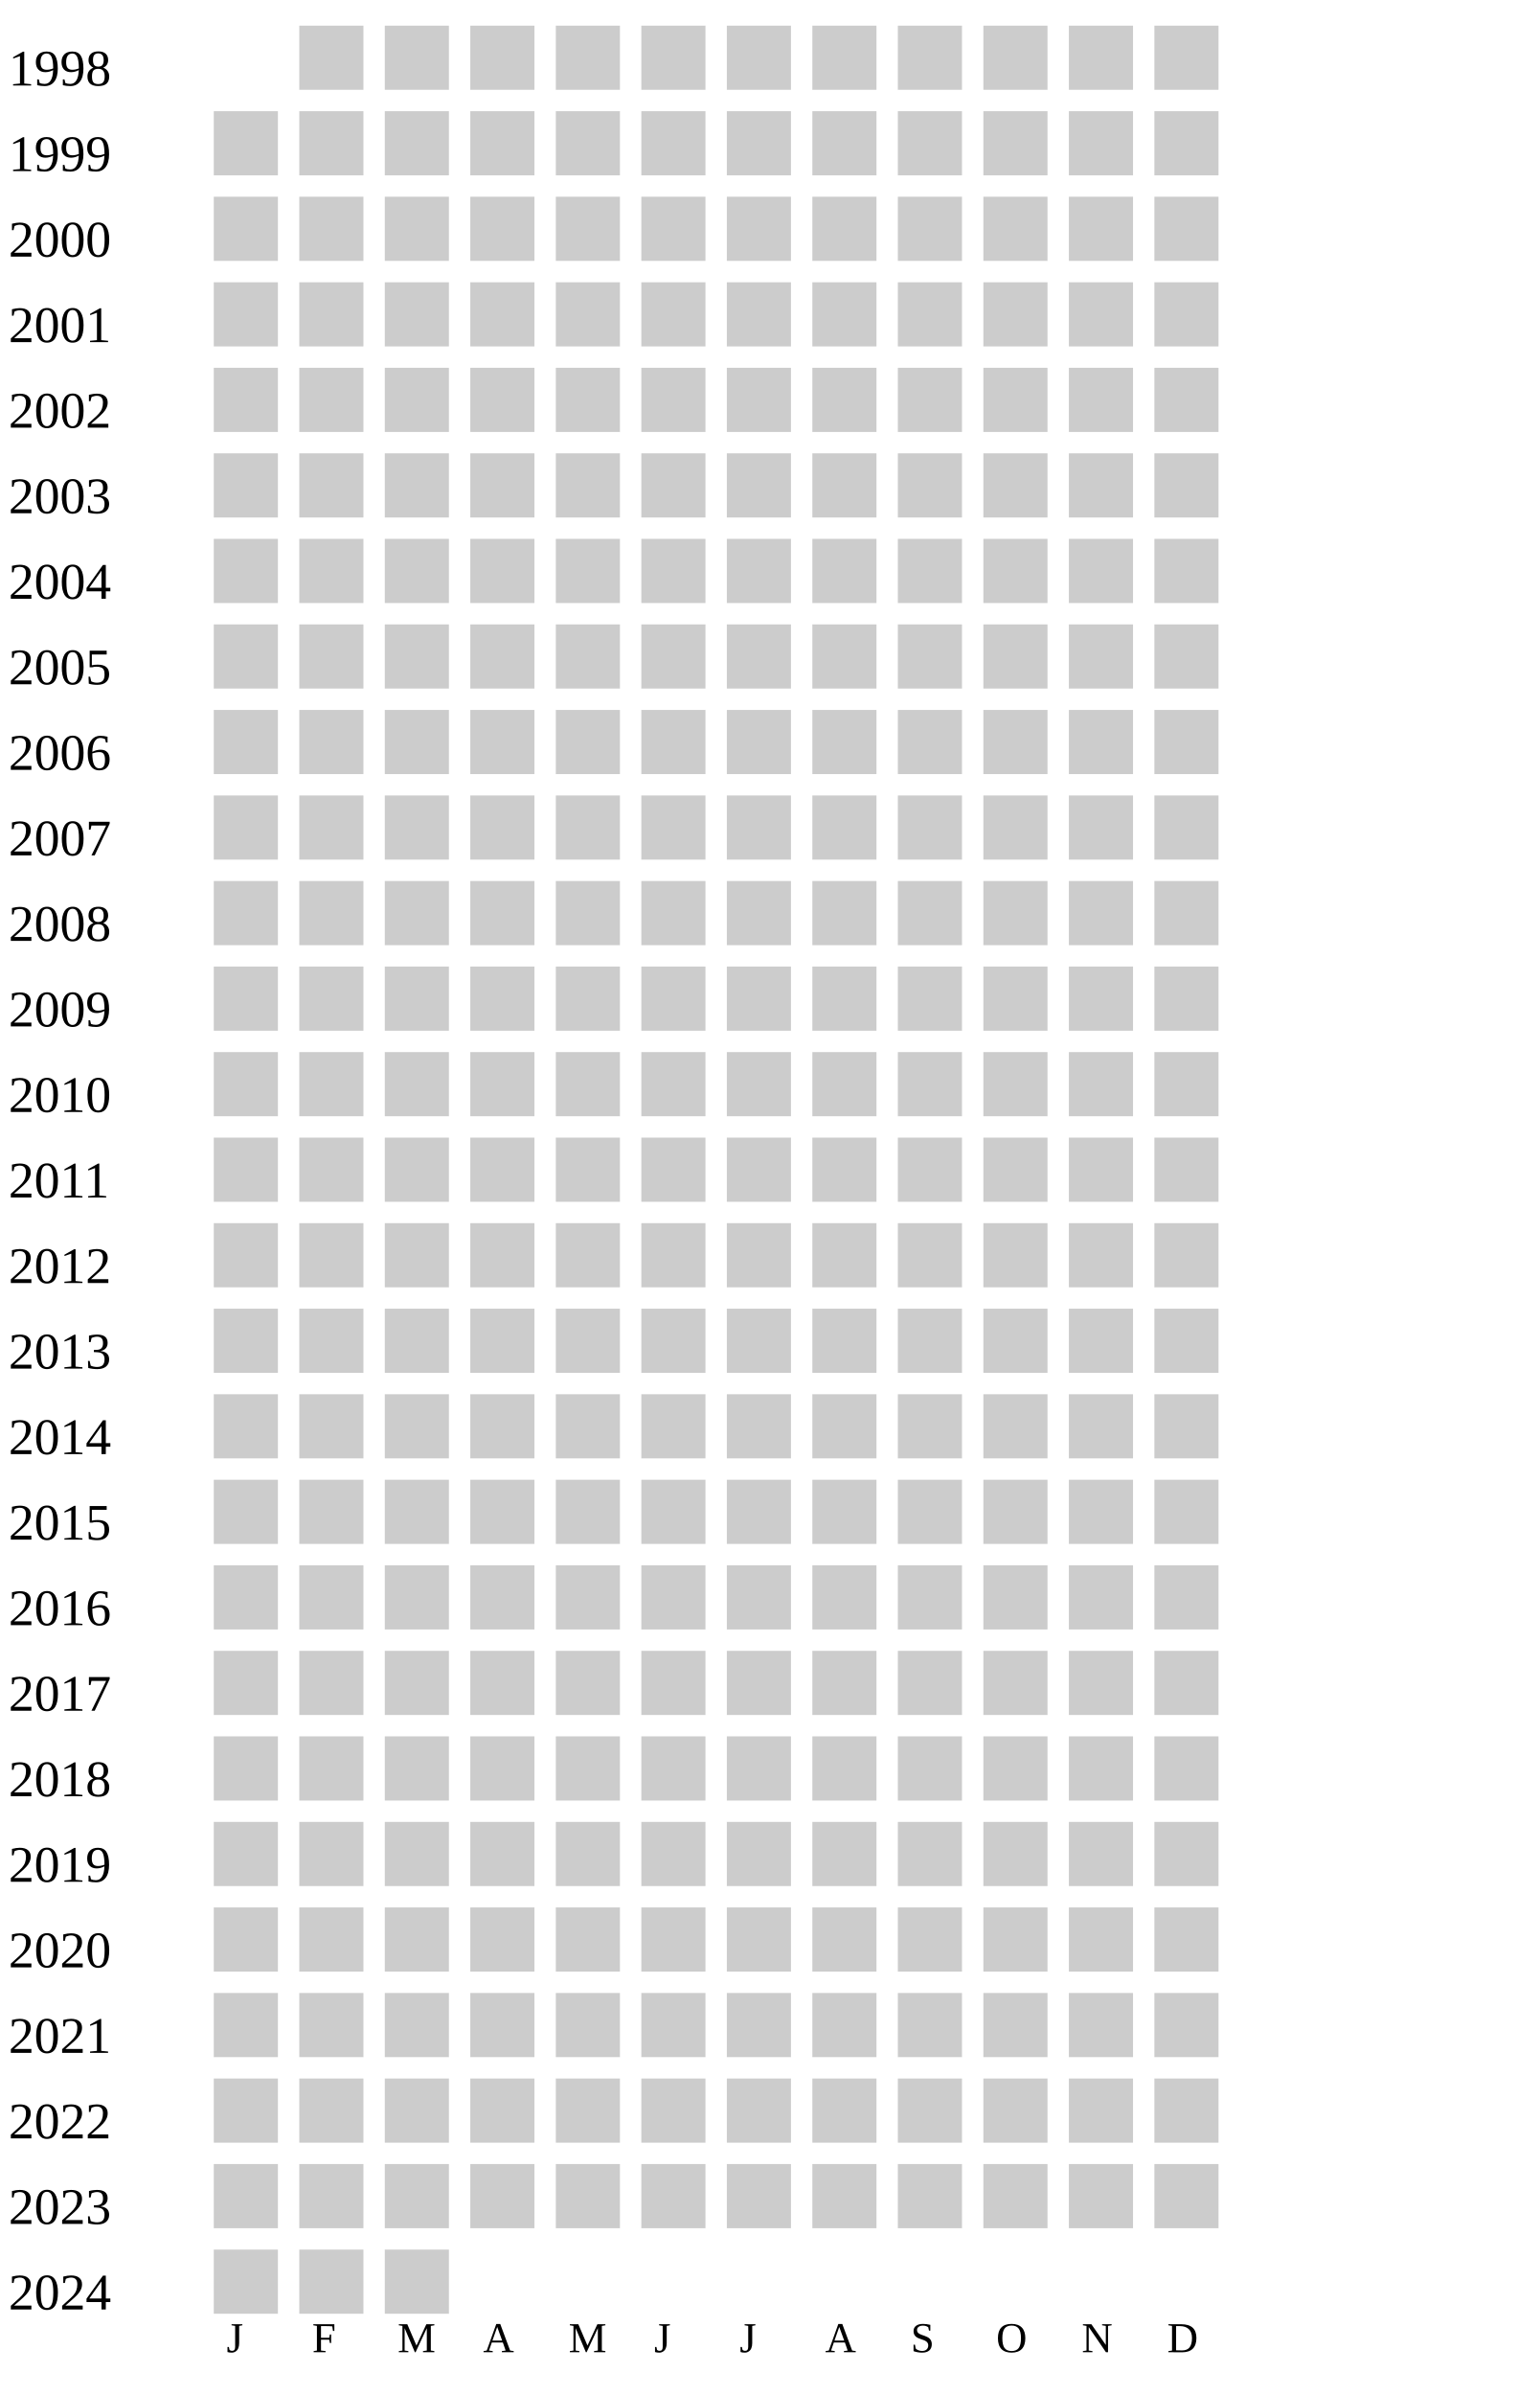
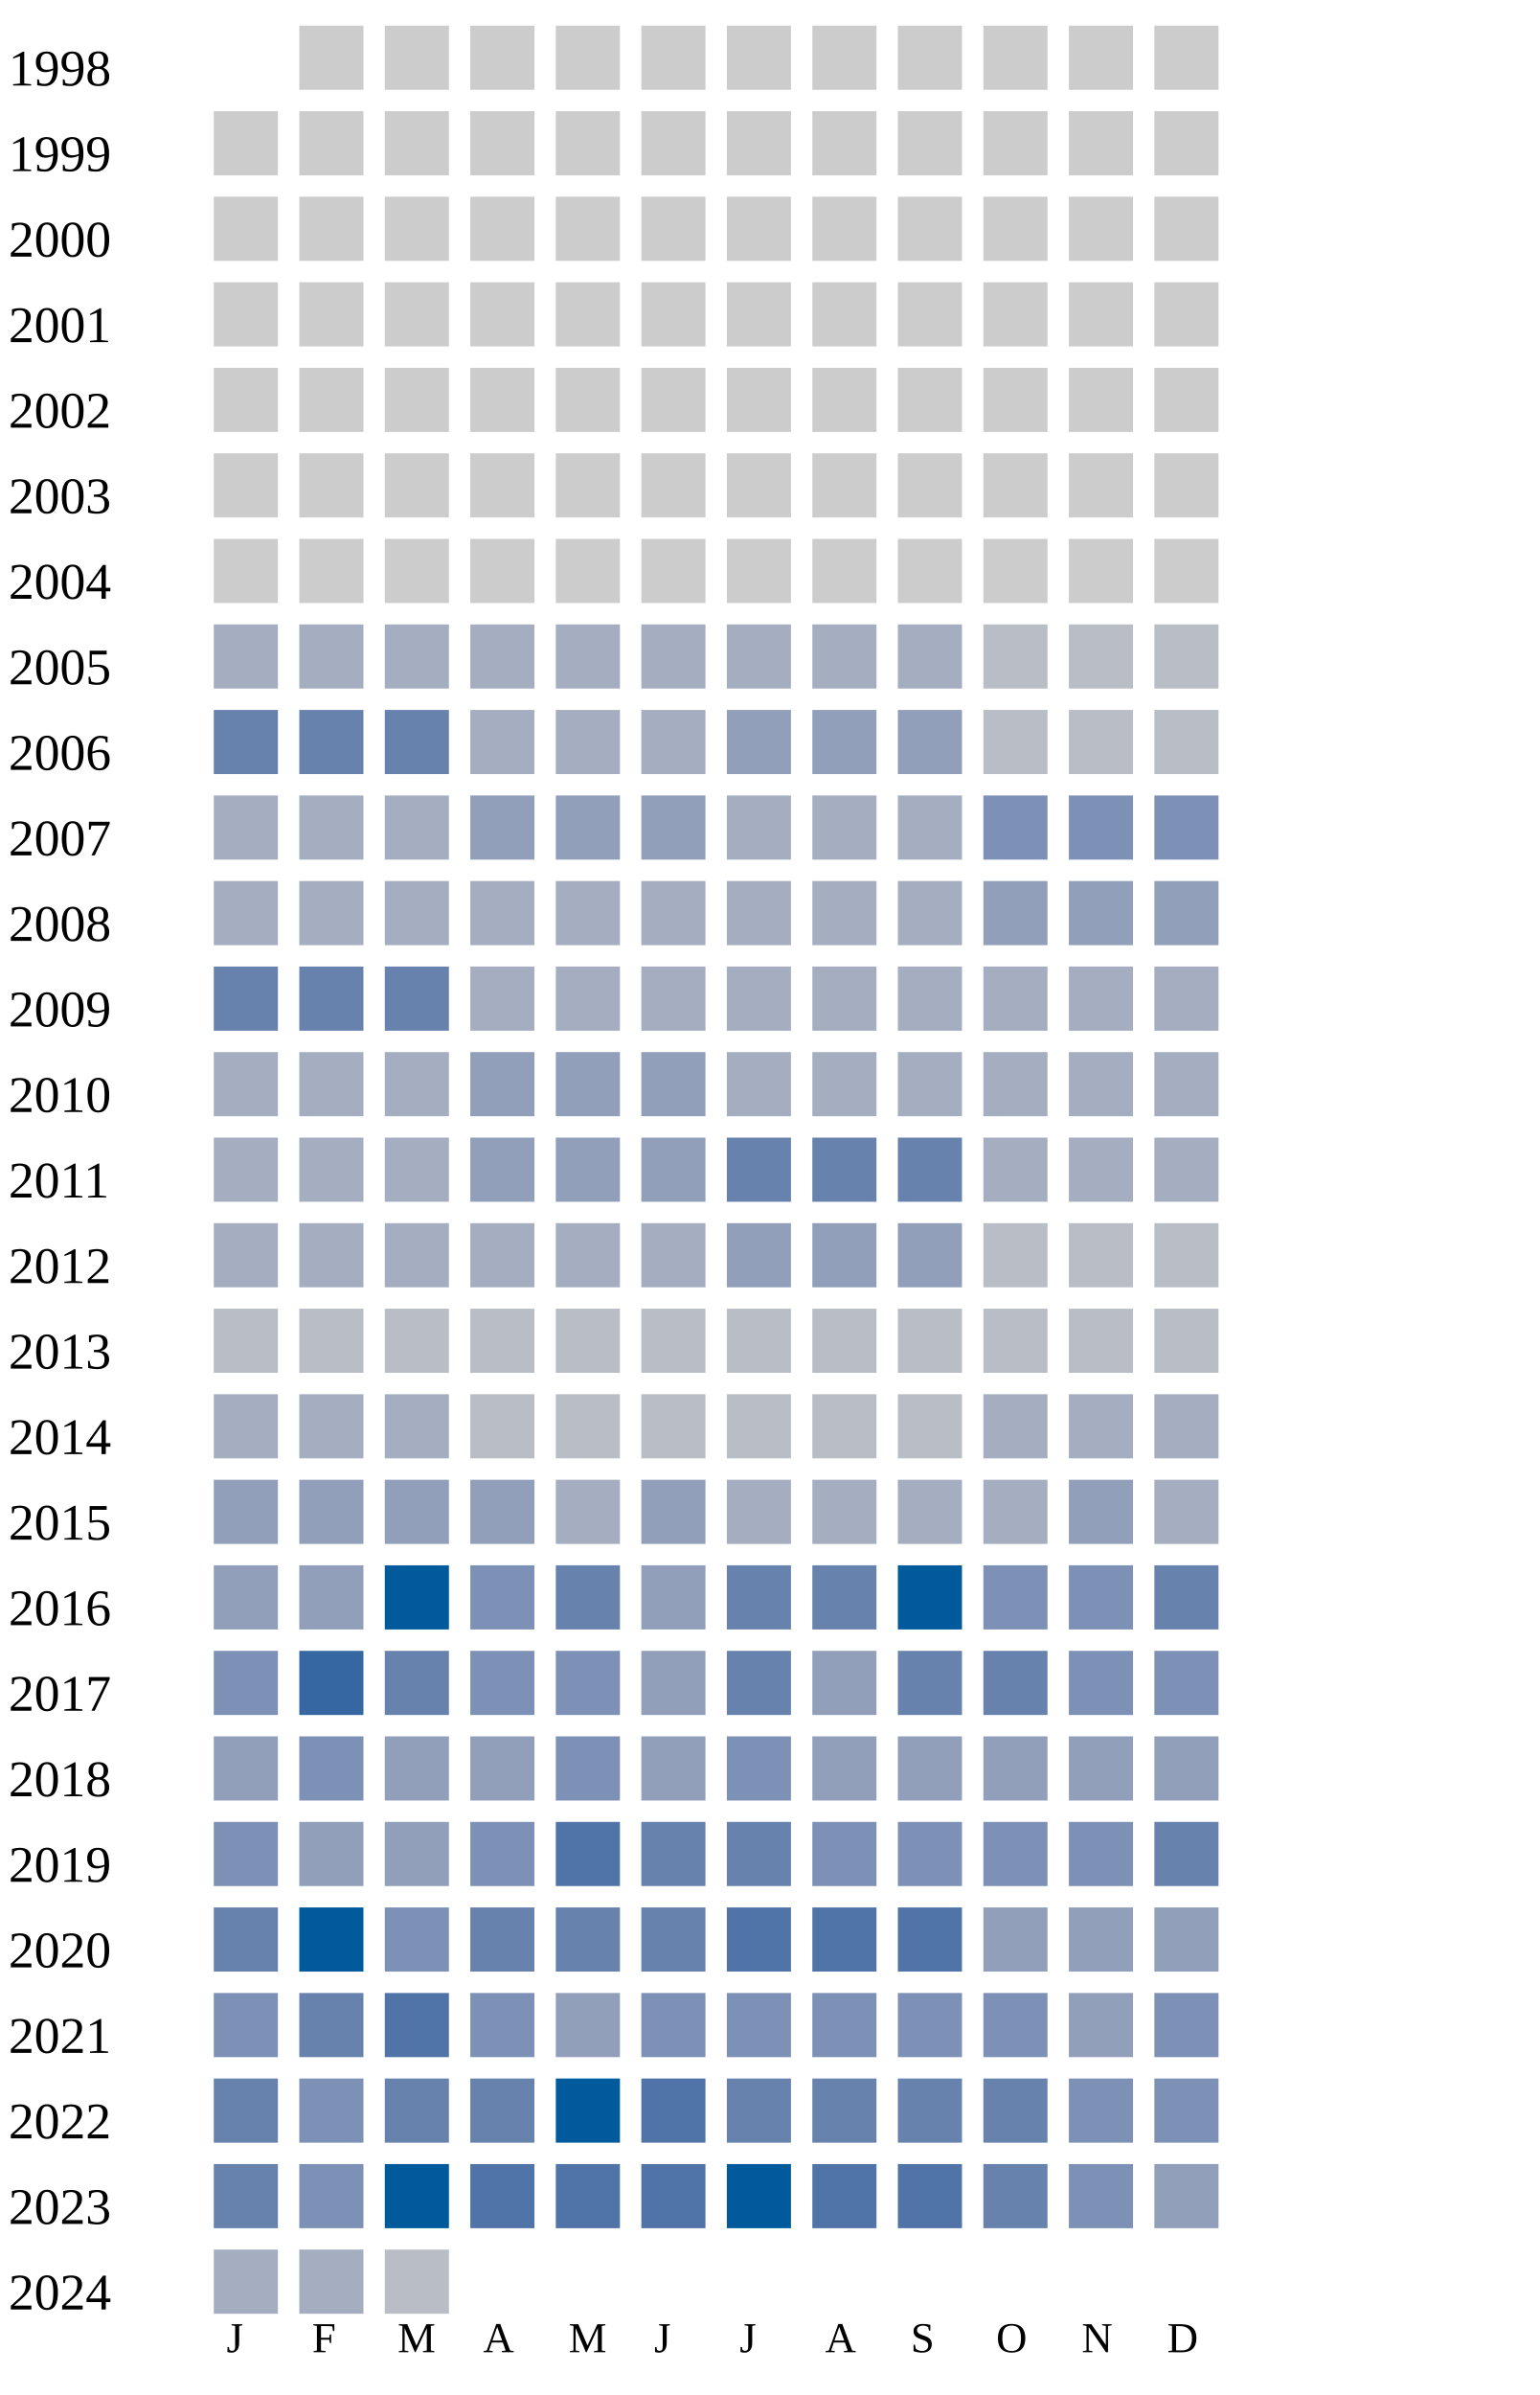
<svg xmlns="http://www.w3.org/2000/svg" width="360" height="560">
  <g transform="translate(0 0)">
    <text x="2" y="20">1998</text>
    <rect x="70" y="6" width="15" height="15" fill="#cccccc" />
    <rect x="90" y="6" width="15" height="15" fill="#cccccc" />
    <rect x="110" y="6" width="15" height="15" fill="#cccccc" />
    <rect x="130" y="6" width="15" height="15" fill="#cccccc" />
    <rect x="150" y="6" width="15" height="15" fill="#cccccc" />
    <rect x="170" y="6" width="15" height="15" fill="#cccccc" />
    <rect x="190" y="6" width="15" height="15" fill="#cccccc" />
    <rect x="210" y="6" width="15" height="15" fill="#cccccc" />
    <rect x="230" y="6" width="15" height="15" fill="#cccccc" />
    <rect x="250" y="6" width="15" height="15" fill="#cccccc" />
    <rect x="270" y="6" width="15" height="15" fill="#cccccc" />
  </g>
  <g transform="translate(0 20)">
    <text x="2" y="20">1999</text>
    <rect x="50" y="6" width="15" height="15" fill="#cccccc" />
    <rect x="70" y="6" width="15" height="15" fill="#cccccc" />
    <rect x="90" y="6" width="15" height="15" fill="#cccccc" />
    <rect x="110" y="6" width="15" height="15" fill="#cccccc" />
    <rect x="130" y="6" width="15" height="15" fill="#cccccc" />
    <rect x="150" y="6" width="15" height="15" fill="#cccccc" />
    <rect x="170" y="6" width="15" height="15" fill="#cccccc" />
    <rect x="190" y="6" width="15" height="15" fill="#cccccc" />
    <rect x="210" y="6" width="15" height="15" fill="#cccccc" />
    <rect x="230" y="6" width="15" height="15" fill="#cccccc" />
    <rect x="250" y="6" width="15" height="15" fill="#cccccc" />
    <rect x="270" y="6" width="15" height="15" fill="#cccccc" />
  </g>
  <g transform="translate(0 40)">
    <text x="2" y="20">2000</text>
    <rect x="50" y="6" width="15" height="15" fill="#cccccc" />
    <rect x="70" y="6" width="15" height="15" fill="#cccccc" />
    <rect x="90" y="6" width="15" height="15" fill="#cccccc" />
    <rect x="110" y="6" width="15" height="15" fill="#cccccc" />
    <rect x="130" y="6" width="15" height="15" fill="#cccccc" />
    <rect x="150" y="6" width="15" height="15" fill="#cccccc" />
    <rect x="170" y="6" width="15" height="15" fill="#cccccc" />
    <rect x="190" y="6" width="15" height="15" fill="#cccccc" />
    <rect x="210" y="6" width="15" height="15" fill="#cccccc" />
    <rect x="230" y="6" width="15" height="15" fill="#cccccc" />
    <rect x="250" y="6" width="15" height="15" fill="#cccccc" />
    <rect x="270" y="6" width="15" height="15" fill="#cccccc" />
  </g>
  <g transform="translate(0 60)">
    <text x="2" y="20">2001</text>
    <rect x="50" y="6" width="15" height="15" fill="#cccccc" />
    <rect x="70" y="6" width="15" height="15" fill="#cccccc" />
    <rect x="90" y="6" width="15" height="15" fill="#cccccc" />
    <rect x="110" y="6" width="15" height="15" fill="#cccccc" />
    <rect x="130" y="6" width="15" height="15" fill="#cccccc" />
    <rect x="150" y="6" width="15" height="15" fill="#cccccc" />
    <rect x="170" y="6" width="15" height="15" fill="#cccccc" />
    <rect x="190" y="6" width="15" height="15" fill="#cccccc" />
    <rect x="210" y="6" width="15" height="15" fill="#cccccc" />
    <rect x="230" y="6" width="15" height="15" fill="#cccccc" />
    <rect x="250" y="6" width="15" height="15" fill="#cccccc" />
    <rect x="270" y="6" width="15" height="15" fill="#cccccc" />
  </g>
  <g transform="translate(0 80)">
    <text x="2" y="20">2002</text>
    <rect x="50" y="6" width="15" height="15" fill="#cccccc" />
    <rect x="70" y="6" width="15" height="15" fill="#cccccc" />
    <rect x="90" y="6" width="15" height="15" fill="#cccccc" />
    <rect x="110" y="6" width="15" height="15" fill="#cccccc" />
    <rect x="130" y="6" width="15" height="15" fill="#cccccc" />
    <rect x="150" y="6" width="15" height="15" fill="#cccccc" />
    <rect x="170" y="6" width="15" height="15" fill="#cccccc" />
    <rect x="190" y="6" width="15" height="15" fill="#cccccc" />
    <rect x="210" y="6" width="15" height="15" fill="#cccccc" />
    <rect x="230" y="6" width="15" height="15" fill="#cccccc" />
    <rect x="250" y="6" width="15" height="15" fill="#cccccc" />
    <rect x="270" y="6" width="15" height="15" fill="#cccccc" />
  </g>
  <g transform="translate(0 100)">
    <text x="2" y="20">2003</text>
    <rect x="50" y="6" width="15" height="15" fill="#cccccc" />
    <rect x="70" y="6" width="15" height="15" fill="#cccccc" />
    <rect x="90" y="6" width="15" height="15" fill="#cccccc" />
    <rect x="110" y="6" width="15" height="15" fill="#cccccc" />
    <rect x="130" y="6" width="15" height="15" fill="#cccccc" />
    <rect x="150" y="6" width="15" height="15" fill="#cccccc" />
    <rect x="170" y="6" width="15" height="15" fill="#cccccc" />
    <rect x="190" y="6" width="15" height="15" fill="#cccccc" />
    <rect x="210" y="6" width="15" height="15" fill="#cccccc" />
    <rect x="230" y="6" width="15" height="15" fill="#cccccc" />
    <rect x="250" y="6" width="15" height="15" fill="#cccccc" />
    <rect x="270" y="6" width="15" height="15" fill="#cccccc" />
  </g>
  <g transform="translate(0 120)">
    <text x="2" y="20">2004</text>
    <rect x="50" y="6" width="15" height="15" fill="#cccccc" />
    <rect x="70" y="6" width="15" height="15" fill="#cccccc" />
    <rect x="90" y="6" width="15" height="15" fill="#cccccc" />
    <rect x="110" y="6" width="15" height="15" fill="#cccccc" />
    <rect x="130" y="6" width="15" height="15" fill="#cccccc" />
    <rect x="150" y="6" width="15" height="15" fill="#cccccc" />
    <rect x="170" y="6" width="15" height="15" fill="#cccccc" />
    <rect x="190" y="6" width="15" height="15" fill="#cccccc" />
    <rect x="210" y="6" width="15" height="15" fill="#cccccc" />
    <rect x="230" y="6" width="15" height="15" fill="#cccccc" />
    <rect x="250" y="6" width="15" height="15" fill="#cccccc" />
    <rect x="270" y="6" width="15" height="15" fill="#cccccc" />
  </g>
  <g transform="translate(0 140)">
    <text x="2" y="20">2005</text>
-     <rect x="50" y="6" width="15" height="15" fill="#cccccc" />
-     <rect x="70" y="6" width="15" height="15" fill="#cccccc" />
-     <rect x="90" y="6" width="15" height="15" fill="#cccccc" />
-     <rect x="110" y="6" width="15" height="15" fill="#cccccc" />
-     <rect x="130" y="6" width="15" height="15" fill="#cccccc" />
-     <rect x="150" y="6" width="15" height="15" fill="#cccccc" />
-     <rect x="170" y="6" width="15" height="15" fill="#cccccc" />
-     <rect x="190" y="6" width="15" height="15" fill="#cccccc" />
-     <rect x="210" y="6" width="15" height="15" fill="#cccccc" />
-     <rect x="230" y="6" width="15" height="15" fill="#cccccc" />
-     <rect x="250" y="6" width="15" height="15" fill="#cccccc" />
-     <rect x="270" y="6" width="15" height="15" fill="#cccccc" />
+     <rect x="50" y="6" width="15" height="15" fill="#a5aec0" />
+     <rect x="70" y="6" width="15" height="15" fill="#a5aec0" />
+     <rect x="90" y="6" width="15" height="15" fill="#a5aec0" />
+     <rect x="110" y="6" width="15" height="15" fill="#a5aec0" />
+     <rect x="130" y="6" width="15" height="15" fill="#a5aec0" />
+     <rect x="150" y="6" width="15" height="15" fill="#a5aec0" />
+     <rect x="170" y="6" width="15" height="15" fill="#a5aec0" />
+     <rect x="190" y="6" width="15" height="15" fill="#a5aec0" />
+     <rect x="210" y="6" width="15" height="15" fill="#a5aec0" />
+     <rect x="230" y="6" width="15" height="15" fill="#b9bdc6" />
+     <rect x="250" y="6" width="15" height="15" fill="#b9bdc6" />
+     <rect x="270" y="6" width="15" height="15" fill="#b9bdc6" />
  </g>
  <g transform="translate(0 160)">
    <text x="2" y="20">2006</text>
-     <rect x="50" y="6" width="15" height="15" fill="#cccccc" />
-     <rect x="70" y="6" width="15" height="15" fill="#cccccc" />
-     <rect x="90" y="6" width="15" height="15" fill="#cccccc" />
-     <rect x="110" y="6" width="15" height="15" fill="#cccccc" />
-     <rect x="130" y="6" width="15" height="15" fill="#cccccc" />
-     <rect x="150" y="6" width="15" height="15" fill="#cccccc" />
-     <rect x="170" y="6" width="15" height="15" fill="#cccccc" />
-     <rect x="190" y="6" width="15" height="15" fill="#cccccc" />
-     <rect x="210" y="6" width="15" height="15" fill="#cccccc" />
-     <rect x="230" y="6" width="15" height="15" fill="#cccccc" />
-     <rect x="250" y="6" width="15" height="15" fill="#cccccc" />
-     <rect x="270" y="6" width="15" height="15" fill="#cccccc" />
+     <rect x="50" y="6" width="15" height="15" fill="#6882ae" />
+     <rect x="70" y="6" width="15" height="15" fill="#6882ae" />
+     <rect x="90" y="6" width="15" height="15" fill="#6882ae" />
+     <rect x="110" y="6" width="15" height="15" fill="#a5aec0" />
+     <rect x="130" y="6" width="15" height="15" fill="#a5aec0" />
+     <rect x="150" y="6" width="15" height="15" fill="#a5aec0" />
+     <rect x="170" y="6" width="15" height="15" fill="#919fba" />
+     <rect x="190" y="6" width="15" height="15" fill="#919fba" />
+     <rect x="210" y="6" width="15" height="15" fill="#919fba" />
+     <rect x="230" y="6" width="15" height="15" fill="#b9bdc6" />
+     <rect x="250" y="6" width="15" height="15" fill="#b9bdc6" />
+     <rect x="270" y="6" width="15" height="15" fill="#b9bdc6" />
  </g>
  <g transform="translate(0 180)">
    <text x="2" y="20">2007</text>
-     <rect x="50" y="6" width="15" height="15" fill="#cccccc" />
-     <rect x="70" y="6" width="15" height="15" fill="#cccccc" />
-     <rect x="90" y="6" width="15" height="15" fill="#cccccc" />
-     <rect x="110" y="6" width="15" height="15" fill="#cccccc" />
-     <rect x="130" y="6" width="15" height="15" fill="#cccccc" />
-     <rect x="150" y="6" width="15" height="15" fill="#cccccc" />
-     <rect x="170" y="6" width="15" height="15" fill="#cccccc" />
-     <rect x="190" y="6" width="15" height="15" fill="#cccccc" />
-     <rect x="210" y="6" width="15" height="15" fill="#cccccc" />
-     <rect x="230" y="6" width="15" height="15" fill="#cccccc" />
-     <rect x="250" y="6" width="15" height="15" fill="#cccccc" />
-     <rect x="270" y="6" width="15" height="15" fill="#cccccc" />
+     <rect x="50" y="6" width="15" height="15" fill="#a5aec0" />
+     <rect x="70" y="6" width="15" height="15" fill="#a5aec0" />
+     <rect x="90" y="6" width="15" height="15" fill="#a5aec0" />
+     <rect x="110" y="6" width="15" height="15" fill="#919fba" />
+     <rect x="130" y="6" width="15" height="15" fill="#919fba" />
+     <rect x="150" y="6" width="15" height="15" fill="#919fba" />
+     <rect x="170" y="6" width="15" height="15" fill="#a5aec0" />
+     <rect x="190" y="6" width="15" height="15" fill="#a5aec0" />
+     <rect x="210" y="6" width="15" height="15" fill="#a5aec0" />
+     <rect x="230" y="6" width="15" height="15" fill="#7d90b5" />
+     <rect x="250" y="6" width="15" height="15" fill="#7d90b5" />
+     <rect x="270" y="6" width="15" height="15" fill="#7d90b5" />
  </g>
  <g transform="translate(0 200)">
    <text x="2" y="20">2008</text>
-     <rect x="50" y="6" width="15" height="15" fill="#cccccc" />
-     <rect x="70" y="6" width="15" height="15" fill="#cccccc" />
-     <rect x="90" y="6" width="15" height="15" fill="#cccccc" />
-     <rect x="110" y="6" width="15" height="15" fill="#cccccc" />
-     <rect x="130" y="6" width="15" height="15" fill="#cccccc" />
-     <rect x="150" y="6" width="15" height="15" fill="#cccccc" />
-     <rect x="170" y="6" width="15" height="15" fill="#cccccc" />
-     <rect x="190" y="6" width="15" height="15" fill="#cccccc" />
-     <rect x="210" y="6" width="15" height="15" fill="#cccccc" />
-     <rect x="230" y="6" width="15" height="15" fill="#cccccc" />
-     <rect x="250" y="6" width="15" height="15" fill="#cccccc" />
-     <rect x="270" y="6" width="15" height="15" fill="#cccccc" />
+     <rect x="50" y="6" width="15" height="15" fill="#a5aec0" />
+     <rect x="70" y="6" width="15" height="15" fill="#a5aec0" />
+     <rect x="90" y="6" width="15" height="15" fill="#a5aec0" />
+     <rect x="110" y="6" width="15" height="15" fill="#a5aec0" />
+     <rect x="130" y="6" width="15" height="15" fill="#a5aec0" />
+     <rect x="150" y="6" width="15" height="15" fill="#a5aec0" />
+     <rect x="170" y="6" width="15" height="15" fill="#a5aec0" />
+     <rect x="190" y="6" width="15" height="15" fill="#a5aec0" />
+     <rect x="210" y="6" width="15" height="15" fill="#a5aec0" />
+     <rect x="230" y="6" width="15" height="15" fill="#919fba" />
+     <rect x="250" y="6" width="15" height="15" fill="#919fba" />
+     <rect x="270" y="6" width="15" height="15" fill="#919fba" />
  </g>
  <g transform="translate(0 220)">
    <text x="2" y="20">2009</text>
-     <rect x="50" y="6" width="15" height="15" fill="#cccccc" />
-     <rect x="70" y="6" width="15" height="15" fill="#cccccc" />
-     <rect x="90" y="6" width="15" height="15" fill="#cccccc" />
-     <rect x="110" y="6" width="15" height="15" fill="#cccccc" />
-     <rect x="130" y="6" width="15" height="15" fill="#cccccc" />
-     <rect x="150" y="6" width="15" height="15" fill="#cccccc" />
-     <rect x="170" y="6" width="15" height="15" fill="#cccccc" />
-     <rect x="190" y="6" width="15" height="15" fill="#cccccc" />
-     <rect x="210" y="6" width="15" height="15" fill="#cccccc" />
-     <rect x="230" y="6" width="15" height="15" fill="#cccccc" />
-     <rect x="250" y="6" width="15" height="15" fill="#cccccc" />
-     <rect x="270" y="6" width="15" height="15" fill="#cccccc" />
+     <rect x="50" y="6" width="15" height="15" fill="#6882ae" />
+     <rect x="70" y="6" width="15" height="15" fill="#6882ae" />
+     <rect x="90" y="6" width="15" height="15" fill="#6882ae" />
+     <rect x="110" y="6" width="15" height="15" fill="#a5aec0" />
+     <rect x="130" y="6" width="15" height="15" fill="#a5aec0" />
+     <rect x="150" y="6" width="15" height="15" fill="#a5aec0" />
+     <rect x="170" y="6" width="15" height="15" fill="#a5aec0" />
+     <rect x="190" y="6" width="15" height="15" fill="#a5aec0" />
+     <rect x="210" y="6" width="15" height="15" fill="#a5aec0" />
+     <rect x="230" y="6" width="15" height="15" fill="#a5aec0" />
+     <rect x="250" y="6" width="15" height="15" fill="#a5aec0" />
+     <rect x="270" y="6" width="15" height="15" fill="#a5aec0" />
  </g>
  <g transform="translate(0 240)">
    <text x="2" y="20">2010</text>
-     <rect x="50" y="6" width="15" height="15" fill="#cccccc" />
-     <rect x="70" y="6" width="15" height="15" fill="#cccccc" />
-     <rect x="90" y="6" width="15" height="15" fill="#cccccc" />
-     <rect x="110" y="6" width="15" height="15" fill="#cccccc" />
-     <rect x="130" y="6" width="15" height="15" fill="#cccccc" />
-     <rect x="150" y="6" width="15" height="15" fill="#cccccc" />
-     <rect x="170" y="6" width="15" height="15" fill="#cccccc" />
-     <rect x="190" y="6" width="15" height="15" fill="#cccccc" />
-     <rect x="210" y="6" width="15" height="15" fill="#cccccc" />
-     <rect x="230" y="6" width="15" height="15" fill="#cccccc" />
-     <rect x="250" y="6" width="15" height="15" fill="#cccccc" />
-     <rect x="270" y="6" width="15" height="15" fill="#cccccc" />
+     <rect x="50" y="6" width="15" height="15" fill="#a5aec0" />
+     <rect x="70" y="6" width="15" height="15" fill="#a5aec0" />
+     <rect x="90" y="6" width="15" height="15" fill="#a5aec0" />
+     <rect x="110" y="6" width="15" height="15" fill="#919fba" />
+     <rect x="130" y="6" width="15" height="15" fill="#919fba" />
+     <rect x="150" y="6" width="15" height="15" fill="#919fba" />
+     <rect x="170" y="6" width="15" height="15" fill="#a5aec0" />
+     <rect x="190" y="6" width="15" height="15" fill="#a5aec0" />
+     <rect x="210" y="6" width="15" height="15" fill="#a5aec0" />
+     <rect x="230" y="6" width="15" height="15" fill="#a5aec0" />
+     <rect x="250" y="6" width="15" height="15" fill="#a5aec0" />
+     <rect x="270" y="6" width="15" height="15" fill="#a5aec0" />
  </g>
  <g transform="translate(0 260)">
    <text x="2" y="20">2011</text>
-     <rect x="50" y="6" width="15" height="15" fill="#cccccc" />
-     <rect x="70" y="6" width="15" height="15" fill="#cccccc" />
-     <rect x="90" y="6" width="15" height="15" fill="#cccccc" />
-     <rect x="110" y="6" width="15" height="15" fill="#cccccc" />
-     <rect x="130" y="6" width="15" height="15" fill="#cccccc" />
-     <rect x="150" y="6" width="15" height="15" fill="#cccccc" />
-     <rect x="170" y="6" width="15" height="15" fill="#cccccc" />
-     <rect x="190" y="6" width="15" height="15" fill="#cccccc" />
-     <rect x="210" y="6" width="15" height="15" fill="#cccccc" />
-     <rect x="230" y="6" width="15" height="15" fill="#cccccc" />
-     <rect x="250" y="6" width="15" height="15" fill="#cccccc" />
-     <rect x="270" y="6" width="15" height="15" fill="#cccccc" />
+     <rect x="50" y="6" width="15" height="15" fill="#a5aec0" />
+     <rect x="70" y="6" width="15" height="15" fill="#a5aec0" />
+     <rect x="90" y="6" width="15" height="15" fill="#a5aec0" />
+     <rect x="110" y="6" width="15" height="15" fill="#919fba" />
+     <rect x="130" y="6" width="15" height="15" fill="#919fba" />
+     <rect x="150" y="6" width="15" height="15" fill="#919fba" />
+     <rect x="170" y="6" width="15" height="15" fill="#6882ae" />
+     <rect x="190" y="6" width="15" height="15" fill="#6882ae" />
+     <rect x="210" y="6" width="15" height="15" fill="#6882ae" />
+     <rect x="230" y="6" width="15" height="15" fill="#a5aec0" />
+     <rect x="250" y="6" width="15" height="15" fill="#a5aec0" />
+     <rect x="270" y="6" width="15" height="15" fill="#a5aec0" />
  </g>
  <g transform="translate(0 280)">
    <text x="2" y="20">2012</text>
-     <rect x="50" y="6" width="15" height="15" fill="#cccccc" />
-     <rect x="70" y="6" width="15" height="15" fill="#cccccc" />
-     <rect x="90" y="6" width="15" height="15" fill="#cccccc" />
-     <rect x="110" y="6" width="15" height="15" fill="#cccccc" />
-     <rect x="130" y="6" width="15" height="15" fill="#cccccc" />
-     <rect x="150" y="6" width="15" height="15" fill="#cccccc" />
-     <rect x="170" y="6" width="15" height="15" fill="#cccccc" />
-     <rect x="190" y="6" width="15" height="15" fill="#cccccc" />
-     <rect x="210" y="6" width="15" height="15" fill="#cccccc" />
-     <rect x="230" y="6" width="15" height="15" fill="#cccccc" />
-     <rect x="250" y="6" width="15" height="15" fill="#cccccc" />
-     <rect x="270" y="6" width="15" height="15" fill="#cccccc" />
+     <rect x="50" y="6" width="15" height="15" fill="#a5aec0" />
+     <rect x="70" y="6" width="15" height="15" fill="#a5aec0" />
+     <rect x="90" y="6" width="15" height="15" fill="#a5aec0" />
+     <rect x="110" y="6" width="15" height="15" fill="#a5aec0" />
+     <rect x="130" y="6" width="15" height="15" fill="#a5aec0" />
+     <rect x="150" y="6" width="15" height="15" fill="#a5aec0" />
+     <rect x="170" y="6" width="15" height="15" fill="#919fba" />
+     <rect x="190" y="6" width="15" height="15" fill="#919fba" />
+     <rect x="210" y="6" width="15" height="15" fill="#919fba" />
+     <rect x="230" y="6" width="15" height="15" fill="#b9bdc6" />
+     <rect x="250" y="6" width="15" height="15" fill="#b9bdc6" />
+     <rect x="270" y="6" width="15" height="15" fill="#b9bdc6" />
  </g>
  <g transform="translate(0 300)">
    <text x="2" y="20">2013</text>
-     <rect x="50" y="6" width="15" height="15" fill="#cccccc" />
-     <rect x="70" y="6" width="15" height="15" fill="#cccccc" />
-     <rect x="90" y="6" width="15" height="15" fill="#cccccc" />
-     <rect x="110" y="6" width="15" height="15" fill="#cccccc" />
-     <rect x="130" y="6" width="15" height="15" fill="#cccccc" />
-     <rect x="150" y="6" width="15" height="15" fill="#cccccc" />
-     <rect x="170" y="6" width="15" height="15" fill="#cccccc" />
-     <rect x="190" y="6" width="15" height="15" fill="#cccccc" />
-     <rect x="210" y="6" width="15" height="15" fill="#cccccc" />
-     <rect x="230" y="6" width="15" height="15" fill="#cccccc" />
-     <rect x="250" y="6" width="15" height="15" fill="#cccccc" />
-     <rect x="270" y="6" width="15" height="15" fill="#cccccc" />
+     <rect x="50" y="6" width="15" height="15" fill="#b9bdc6" />
+     <rect x="70" y="6" width="15" height="15" fill="#b9bdc6" />
+     <rect x="90" y="6" width="15" height="15" fill="#b9bdc6" />
+     <rect x="110" y="6" width="15" height="15" fill="#b9bdc6" />
+     <rect x="130" y="6" width="15" height="15" fill="#b9bdc6" />
+     <rect x="150" y="6" width="15" height="15" fill="#b9bdc6" />
+     <rect x="170" y="6" width="15" height="15" fill="#b9bdc6" />
+     <rect x="190" y="6" width="15" height="15" fill="#b9bdc6" />
+     <rect x="210" y="6" width="15" height="15" fill="#b9bdc6" />
+     <rect x="230" y="6" width="15" height="15" fill="#b9bdc6" />
+     <rect x="250" y="6" width="15" height="15" fill="#b9bdc6" />
+     <rect x="270" y="6" width="15" height="15" fill="#b9bdc6" />
  </g>
  <g transform="translate(0 320)">
    <text x="2" y="20">2014</text>
-     <rect x="50" y="6" width="15" height="15" fill="#cccccc" />
-     <rect x="70" y="6" width="15" height="15" fill="#cccccc" />
-     <rect x="90" y="6" width="15" height="15" fill="#cccccc" />
-     <rect x="110" y="6" width="15" height="15" fill="#cccccc" />
-     <rect x="130" y="6" width="15" height="15" fill="#cccccc" />
-     <rect x="150" y="6" width="15" height="15" fill="#cccccc" />
-     <rect x="170" y="6" width="15" height="15" fill="#cccccc" />
-     <rect x="190" y="6" width="15" height="15" fill="#cccccc" />
-     <rect x="210" y="6" width="15" height="15" fill="#cccccc" />
-     <rect x="230" y="6" width="15" height="15" fill="#cccccc" />
-     <rect x="250" y="6" width="15" height="15" fill="#cccccc" />
-     <rect x="270" y="6" width="15" height="15" fill="#cccccc" />
+     <rect x="50" y="6" width="15" height="15" fill="#a5aec0" />
+     <rect x="70" y="6" width="15" height="15" fill="#a5aec0" />
+     <rect x="90" y="6" width="15" height="15" fill="#a5aec0" />
+     <rect x="110" y="6" width="15" height="15" fill="#b9bdc6" />
+     <rect x="130" y="6" width="15" height="15" fill="#b9bdc6" />
+     <rect x="150" y="6" width="15" height="15" fill="#b9bdc6" />
+     <rect x="170" y="6" width="15" height="15" fill="#b9bdc6" />
+     <rect x="190" y="6" width="15" height="15" fill="#b9bdc6" />
+     <rect x="210" y="6" width="15" height="15" fill="#b9bdc6" />
+     <rect x="230" y="6" width="15" height="15" fill="#a5aec0" />
+     <rect x="250" y="6" width="15" height="15" fill="#a5aec0" />
+     <rect x="270" y="6" width="15" height="15" fill="#a5aec0" />
  </g>
  <g transform="translate(0 340)">
    <text x="2" y="20">2015</text>
-     <rect x="50" y="6" width="15" height="15" fill="#cccccc" />
-     <rect x="70" y="6" width="15" height="15" fill="#cccccc" />
-     <rect x="90" y="6" width="15" height="15" fill="#cccccc" />
-     <rect x="110" y="6" width="15" height="15" fill="#cccccc" />
-     <rect x="130" y="6" width="15" height="15" fill="#cccccc" />
-     <rect x="150" y="6" width="15" height="15" fill="#cccccc" />
-     <rect x="170" y="6" width="15" height="15" fill="#cccccc" />
-     <rect x="190" y="6" width="15" height="15" fill="#cccccc" />
-     <rect x="210" y="6" width="15" height="15" fill="#cccccc" />
-     <rect x="230" y="6" width="15" height="15" fill="#cccccc" />
-     <rect x="250" y="6" width="15" height="15" fill="#cccccc" />
-     <rect x="270" y="6" width="15" height="15" fill="#cccccc" />
+     <rect x="50" y="6" width="15" height="15" fill="#919fba" />
+     <rect x="70" y="6" width="15" height="15" fill="#919fba" />
+     <rect x="90" y="6" width="15" height="15" fill="#919fba" />
+     <rect x="110" y="6" width="15" height="15" fill="#919fba" />
+     <rect x="130" y="6" width="15" height="15" fill="#a5aec0" />
+     <rect x="150" y="6" width="15" height="15" fill="#919fba" />
+     <rect x="170" y="6" width="15" height="15" fill="#a5aec0" />
+     <rect x="190" y="6" width="15" height="15" fill="#a5aec0" />
+     <rect x="210" y="6" width="15" height="15" fill="#a5aec0" />
+     <rect x="230" y="6" width="15" height="15" fill="#a5aec0" />
+     <rect x="250" y="6" width="15" height="15" fill="#919fba" />
+     <rect x="270" y="6" width="15" height="15" fill="#a5aec0" />
  </g>
  <g transform="translate(0 360)">
    <text x="2" y="20">2016</text>
-     <rect x="50" y="6" width="15" height="15" fill="#cccccc" />
-     <rect x="70" y="6" width="15" height="15" fill="#cccccc" />
-     <rect x="90" y="6" width="15" height="15" fill="#cccccc" />
-     <rect x="110" y="6" width="15" height="15" fill="#cccccc" />
-     <rect x="130" y="6" width="15" height="15" fill="#cccccc" />
-     <rect x="150" y="6" width="15" height="15" fill="#cccccc" />
-     <rect x="170" y="6" width="15" height="15" fill="#cccccc" />
-     <rect x="190" y="6" width="15" height="15" fill="#cccccc" />
-     <rect x="210" y="6" width="15" height="15" fill="#cccccc" />
-     <rect x="230" y="6" width="15" height="15" fill="#cccccc" />
-     <rect x="250" y="6" width="15" height="15" fill="#cccccc" />
-     <rect x="270" y="6" width="15" height="15" fill="#cccccc" />
+     <rect x="50" y="6" width="15" height="15" fill="#919fba" />
+     <rect x="70" y="6" width="15" height="15" fill="#919fba" />
+     <rect x="90" y="6" width="15" height="15" fill="#005a9c" />
+     <rect x="110" y="6" width="15" height="15" fill="#7d90b5" />
+     <rect x="130" y="6" width="15" height="15" fill="#6882ae" />
+     <rect x="150" y="6" width="15" height="15" fill="#919fba" />
+     <rect x="170" y="6" width="15" height="15" fill="#6882ae" />
+     <rect x="190" y="6" width="15" height="15" fill="#6882ae" />
+     <rect x="210" y="6" width="15" height="15" fill="#005a9c" />
+     <rect x="230" y="6" width="15" height="15" fill="#7d90b5" />
+     <rect x="250" y="6" width="15" height="15" fill="#7d90b5" />
+     <rect x="270" y="6" width="15" height="15" fill="#6882ae" />
  </g>
  <g transform="translate(0 380)">
    <text x="2" y="20">2017</text>
-     <rect x="50" y="6" width="15" height="15" fill="#cccccc" />
-     <rect x="70" y="6" width="15" height="15" fill="#cccccc" />
-     <rect x="90" y="6" width="15" height="15" fill="#cccccc" />
-     <rect x="110" y="6" width="15" height="15" fill="#cccccc" />
-     <rect x="130" y="6" width="15" height="15" fill="#cccccc" />
-     <rect x="150" y="6" width="15" height="15" fill="#cccccc" />
-     <rect x="170" y="6" width="15" height="15" fill="#cccccc" />
-     <rect x="190" y="6" width="15" height="15" fill="#cccccc" />
-     <rect x="210" y="6" width="15" height="15" fill="#cccccc" />
-     <rect x="230" y="6" width="15" height="15" fill="#cccccc" />
-     <rect x="250" y="6" width="15" height="15" fill="#cccccc" />
-     <rect x="270" y="6" width="15" height="15" fill="#cccccc" />
+     <rect x="50" y="6" width="15" height="15" fill="#7d90b5" />
+     <rect x="70" y="6" width="15" height="15" fill="#3667a2" />
+     <rect x="90" y="6" width="15" height="15" fill="#6882ae" />
+     <rect x="110" y="6" width="15" height="15" fill="#7d90b5" />
+     <rect x="130" y="6" width="15" height="15" fill="#7d90b5" />
+     <rect x="150" y="6" width="15" height="15" fill="#919fba" />
+     <rect x="170" y="6" width="15" height="15" fill="#6882ae" />
+     <rect x="190" y="6" width="15" height="15" fill="#919fba" />
+     <rect x="210" y="6" width="15" height="15" fill="#6882ae" />
+     <rect x="230" y="6" width="15" height="15" fill="#6882ae" />
+     <rect x="250" y="6" width="15" height="15" fill="#7d90b5" />
+     <rect x="270" y="6" width="15" height="15" fill="#7d90b5" />
  </g>
  <g transform="translate(0 400)">
    <text x="2" y="20">2018</text>
-     <rect x="50" y="6" width="15" height="15" fill="#cccccc" />
-     <rect x="70" y="6" width="15" height="15" fill="#cccccc" />
-     <rect x="90" y="6" width="15" height="15" fill="#cccccc" />
-     <rect x="110" y="6" width="15" height="15" fill="#cccccc" />
-     <rect x="130" y="6" width="15" height="15" fill="#cccccc" />
-     <rect x="150" y="6" width="15" height="15" fill="#cccccc" />
-     <rect x="170" y="6" width="15" height="15" fill="#cccccc" />
-     <rect x="190" y="6" width="15" height="15" fill="#cccccc" />
-     <rect x="210" y="6" width="15" height="15" fill="#cccccc" />
-     <rect x="230" y="6" width="15" height="15" fill="#cccccc" />
-     <rect x="250" y="6" width="15" height="15" fill="#cccccc" />
-     <rect x="270" y="6" width="15" height="15" fill="#cccccc" />
+     <rect x="50" y="6" width="15" height="15" fill="#919fba" />
+     <rect x="70" y="6" width="15" height="15" fill="#7d90b5" />
+     <rect x="90" y="6" width="15" height="15" fill="#919fba" />
+     <rect x="110" y="6" width="15" height="15" fill="#919fba" />
+     <rect x="130" y="6" width="15" height="15" fill="#7d90b5" />
+     <rect x="150" y="6" width="15" height="15" fill="#919fba" />
+     <rect x="170" y="6" width="15" height="15" fill="#7d90b5" />
+     <rect x="190" y="6" width="15" height="15" fill="#919fba" />
+     <rect x="210" y="6" width="15" height="15" fill="#919fba" />
+     <rect x="230" y="6" width="15" height="15" fill="#919fba" />
+     <rect x="250" y="6" width="15" height="15" fill="#919fba" />
+     <rect x="270" y="6" width="15" height="15" fill="#919fba" />
  </g>
  <g transform="translate(0 420)">
    <text x="2" y="20">2019</text>
-     <rect x="50" y="6" width="15" height="15" fill="#cccccc" />
-     <rect x="70" y="6" width="15" height="15" fill="#cccccc" />
-     <rect x="90" y="6" width="15" height="15" fill="#cccccc" />
-     <rect x="110" y="6" width="15" height="15" fill="#cccccc" />
-     <rect x="130" y="6" width="15" height="15" fill="#cccccc" />
-     <rect x="150" y="6" width="15" height="15" fill="#cccccc" />
-     <rect x="170" y="6" width="15" height="15" fill="#cccccc" />
-     <rect x="190" y="6" width="15" height="15" fill="#cccccc" />
-     <rect x="210" y="6" width="15" height="15" fill="#cccccc" />
-     <rect x="230" y="6" width="15" height="15" fill="#cccccc" />
-     <rect x="250" y="6" width="15" height="15" fill="#cccccc" />
-     <rect x="270" y="6" width="15" height="15" fill="#cccccc" />
+     <rect x="50" y="6" width="15" height="15" fill="#7d90b5" />
+     <rect x="70" y="6" width="15" height="15" fill="#919fba" />
+     <rect x="90" y="6" width="15" height="15" fill="#919fba" />
+     <rect x="110" y="6" width="15" height="15" fill="#7d90b5" />
+     <rect x="130" y="6" width="15" height="15" fill="#5174a8" />
+     <rect x="150" y="6" width="15" height="15" fill="#6882ae" />
+     <rect x="170" y="6" width="15" height="15" fill="#6882ae" />
+     <rect x="190" y="6" width="15" height="15" fill="#7d90b5" />
+     <rect x="210" y="6" width="15" height="15" fill="#7d90b5" />
+     <rect x="230" y="6" width="15" height="15" fill="#7d90b5" />
+     <rect x="250" y="6" width="15" height="15" fill="#7d90b5" />
+     <rect x="270" y="6" width="15" height="15" fill="#6882ae" />
  </g>
  <g transform="translate(0 440)">
    <text x="2" y="20">2020</text>
-     <rect x="50" y="6" width="15" height="15" fill="#cccccc" />
-     <rect x="70" y="6" width="15" height="15" fill="#cccccc" />
-     <rect x="90" y="6" width="15" height="15" fill="#cccccc" />
-     <rect x="110" y="6" width="15" height="15" fill="#cccccc" />
-     <rect x="130" y="6" width="15" height="15" fill="#cccccc" />
-     <rect x="150" y="6" width="15" height="15" fill="#cccccc" />
-     <rect x="170" y="6" width="15" height="15" fill="#cccccc" />
-     <rect x="190" y="6" width="15" height="15" fill="#cccccc" />
-     <rect x="210" y="6" width="15" height="15" fill="#cccccc" />
-     <rect x="230" y="6" width="15" height="15" fill="#cccccc" />
-     <rect x="250" y="6" width="15" height="15" fill="#cccccc" />
-     <rect x="270" y="6" width="15" height="15" fill="#cccccc" />
+     <rect x="50" y="6" width="15" height="15" fill="#6882ae" />
+     <rect x="70" y="6" width="15" height="15" fill="#005a9c" />
+     <rect x="90" y="6" width="15" height="15" fill="#7d90b5" />
+     <rect x="110" y="6" width="15" height="15" fill="#6882ae" />
+     <rect x="130" y="6" width="15" height="15" fill="#6882ae" />
+     <rect x="150" y="6" width="15" height="15" fill="#6882ae" />
+     <rect x="170" y="6" width="15" height="15" fill="#5174a8" />
+     <rect x="190" y="6" width="15" height="15" fill="#5174a8" />
+     <rect x="210" y="6" width="15" height="15" fill="#5174a8" />
+     <rect x="230" y="6" width="15" height="15" fill="#919fba" />
+     <rect x="250" y="6" width="15" height="15" fill="#919fba" />
+     <rect x="270" y="6" width="15" height="15" fill="#919fba" />
  </g>
  <g transform="translate(0 460)">
    <text x="2" y="20">2021</text>
-     <rect x="50" y="6" width="15" height="15" fill="#cccccc" />
-     <rect x="70" y="6" width="15" height="15" fill="#cccccc" />
-     <rect x="90" y="6" width="15" height="15" fill="#cccccc" />
-     <rect x="110" y="6" width="15" height="15" fill="#cccccc" />
-     <rect x="130" y="6" width="15" height="15" fill="#cccccc" />
-     <rect x="150" y="6" width="15" height="15" fill="#cccccc" />
-     <rect x="170" y="6" width="15" height="15" fill="#cccccc" />
-     <rect x="190" y="6" width="15" height="15" fill="#cccccc" />
-     <rect x="210" y="6" width="15" height="15" fill="#cccccc" />
-     <rect x="230" y="6" width="15" height="15" fill="#cccccc" />
-     <rect x="250" y="6" width="15" height="15" fill="#cccccc" />
-     <rect x="270" y="6" width="15" height="15" fill="#cccccc" />
+     <rect x="50" y="6" width="15" height="15" fill="#7d90b5" />
+     <rect x="70" y="6" width="15" height="15" fill="#6882ae" />
+     <rect x="90" y="6" width="15" height="15" fill="#5174a8" />
+     <rect x="110" y="6" width="15" height="15" fill="#7d90b5" />
+     <rect x="130" y="6" width="15" height="15" fill="#919fba" />
+     <rect x="150" y="6" width="15" height="15" fill="#7d90b5" />
+     <rect x="170" y="6" width="15" height="15" fill="#7d90b5" />
+     <rect x="190" y="6" width="15" height="15" fill="#7d90b5" />
+     <rect x="210" y="6" width="15" height="15" fill="#7d90b5" />
+     <rect x="230" y="6" width="15" height="15" fill="#7d90b5" />
+     <rect x="250" y="6" width="15" height="15" fill="#919fba" />
+     <rect x="270" y="6" width="15" height="15" fill="#7d90b5" />
  </g>
  <g transform="translate(0 480)">
    <text x="2" y="20">2022</text>
-     <rect x="50" y="6" width="15" height="15" fill="#cccccc" />
-     <rect x="70" y="6" width="15" height="15" fill="#cccccc" />
-     <rect x="90" y="6" width="15" height="15" fill="#cccccc" />
-     <rect x="110" y="6" width="15" height="15" fill="#cccccc" />
-     <rect x="130" y="6" width="15" height="15" fill="#cccccc" />
-     <rect x="150" y="6" width="15" height="15" fill="#cccccc" />
-     <rect x="170" y="6" width="15" height="15" fill="#cccccc" />
-     <rect x="190" y="6" width="15" height="15" fill="#cccccc" />
-     <rect x="210" y="6" width="15" height="15" fill="#cccccc" />
-     <rect x="230" y="6" width="15" height="15" fill="#cccccc" />
-     <rect x="250" y="6" width="15" height="15" fill="#cccccc" />
-     <rect x="270" y="6" width="15" height="15" fill="#cccccc" />
+     <rect x="50" y="6" width="15" height="15" fill="#6882ae" />
+     <rect x="70" y="6" width="15" height="15" fill="#7d90b5" />
+     <rect x="90" y="6" width="15" height="15" fill="#6882ae" />
+     <rect x="110" y="6" width="15" height="15" fill="#6882ae" />
+     <rect x="130" y="6" width="15" height="15" fill="#005a9c" />
+     <rect x="150" y="6" width="15" height="15" fill="#5174a8" />
+     <rect x="170" y="6" width="15" height="15" fill="#6882ae" />
+     <rect x="190" y="6" width="15" height="15" fill="#6882ae" />
+     <rect x="210" y="6" width="15" height="15" fill="#6882ae" />
+     <rect x="230" y="6" width="15" height="15" fill="#6882ae" />
+     <rect x="250" y="6" width="15" height="15" fill="#7d90b5" />
+     <rect x="270" y="6" width="15" height="15" fill="#7d90b5" />
  </g>
  <g transform="translate(0 500)">
    <text x="2" y="20">2023</text>
-     <rect x="50" y="6" width="15" height="15" fill="#cccccc" />
-     <rect x="70" y="6" width="15" height="15" fill="#cccccc" />
-     <rect x="90" y="6" width="15" height="15" fill="#cccccc" />
-     <rect x="110" y="6" width="15" height="15" fill="#cccccc" />
-     <rect x="130" y="6" width="15" height="15" fill="#cccccc" />
-     <rect x="150" y="6" width="15" height="15" fill="#cccccc" />
-     <rect x="170" y="6" width="15" height="15" fill="#cccccc" />
-     <rect x="190" y="6" width="15" height="15" fill="#cccccc" />
-     <rect x="210" y="6" width="15" height="15" fill="#cccccc" />
-     <rect x="230" y="6" width="15" height="15" fill="#cccccc" />
-     <rect x="250" y="6" width="15" height="15" fill="#cccccc" />
-     <rect x="270" y="6" width="15" height="15" fill="#cccccc" />
+     <rect x="50" y="6" width="15" height="15" fill="#6882ae" />
+     <rect x="70" y="6" width="15" height="15" fill="#7d90b5" />
+     <rect x="90" y="6" width="15" height="15" fill="#005a9c" />
+     <rect x="110" y="6" width="15" height="15" fill="#5174a8" />
+     <rect x="130" y="6" width="15" height="15" fill="#5174a8" />
+     <rect x="150" y="6" width="15" height="15" fill="#5174a8" />
+     <rect x="170" y="6" width="15" height="15" fill="#005a9c" />
+     <rect x="190" y="6" width="15" height="15" fill="#5174a8" />
+     <rect x="210" y="6" width="15" height="15" fill="#5174a8" />
+     <rect x="230" y="6" width="15" height="15" fill="#6882ae" />
+     <rect x="250" y="6" width="15" height="15" fill="#7d90b5" />
+     <rect x="270" y="6" width="15" height="15" fill="#919fba" />
  </g>
  <g transform="translate(0 520)">
    <text x="2" y="20">2024</text>
-     <rect x="50" y="6" width="15" height="15" fill="#cccccc" />
-     <rect x="70" y="6" width="15" height="15" fill="#cccccc" />
-     <rect x="90" y="6" width="15" height="15" fill="#cccccc" />
+     <rect x="50" y="6" width="15" height="15" fill="#a5aec0" />
+     <rect x="70" y="6" width="15" height="15" fill="#a5aec0" />
+     <rect x="90" y="6" width="15" height="15" fill="#b9bdc6" />
  </g>
  <text style="font-size: 10px; text-align: center" x="53" y="550">J</text>
  <text style="font-size: 10px; text-align: center" x="73" y="550">F</text>
  <text style="font-size: 10px; text-align: center" x="93" y="550">M</text>
  <text style="font-size: 10px; text-align: center" x="113" y="550">A</text>
  <text style="font-size: 10px; text-align: center" x="133" y="550">M</text>
  <text style="font-size: 10px; text-align: center" x="153" y="550">J</text>
  <text style="font-size: 10px; text-align: center" x="173" y="550">J</text>
  <text style="font-size: 10px; text-align: center" x="193" y="550">A</text>
  <text style="font-size: 10px; text-align: center" x="213" y="550">S</text>
  <text style="font-size: 10px; text-align: center" x="233" y="550">O</text>
  <text style="font-size: 10px; text-align: center" x="253" y="550">N</text>
  <text style="font-size: 10px; text-align: center" x="273" y="550">D</text>
  <text style="font-size: 10px;" x="155" y="569">Less</text>
  <rect fill="#b9bdc6" width="10" height="10" x="180" y="560" />
  <rect fill="#919fba" width="10" height="10" x="195" y="560" />
  <rect fill="#6882ae" width="10" height="10" x="210" y="560" />
  <rect fill="#005a9c" width="10" height="10" x="225" y="560" />
  <text x="240" y="569" style="font-size: 10px;">More</text>
</svg>
